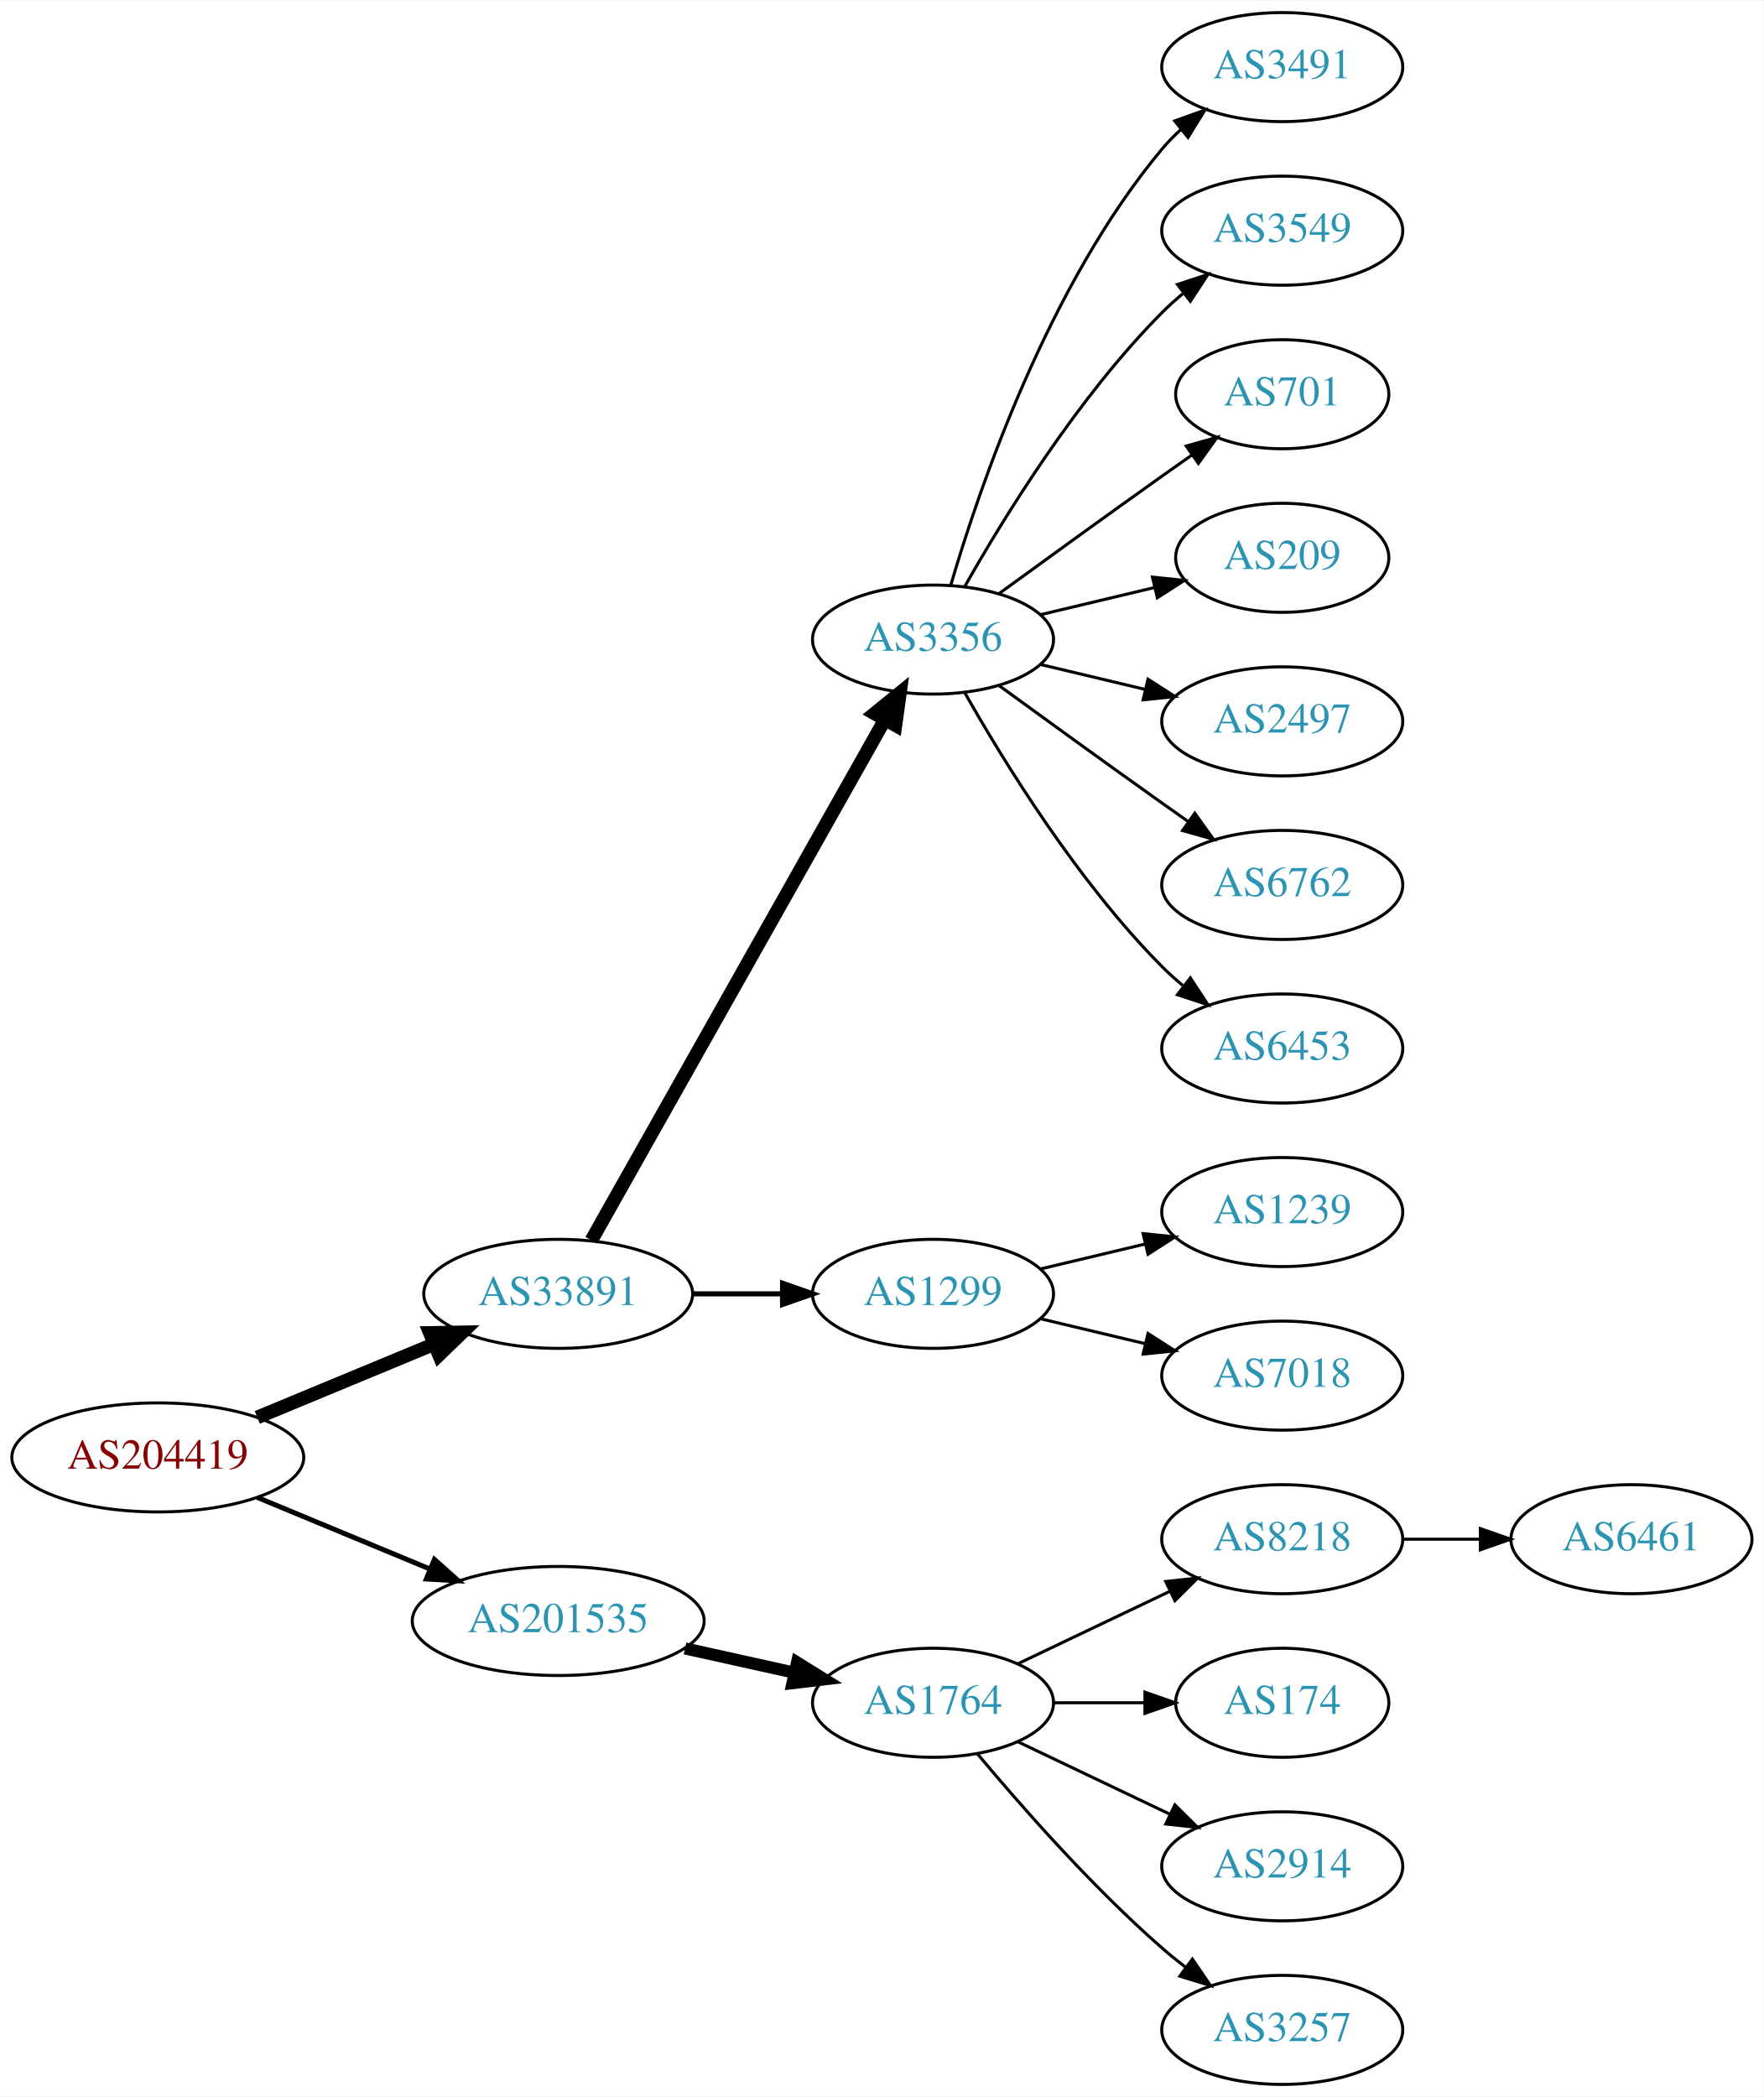
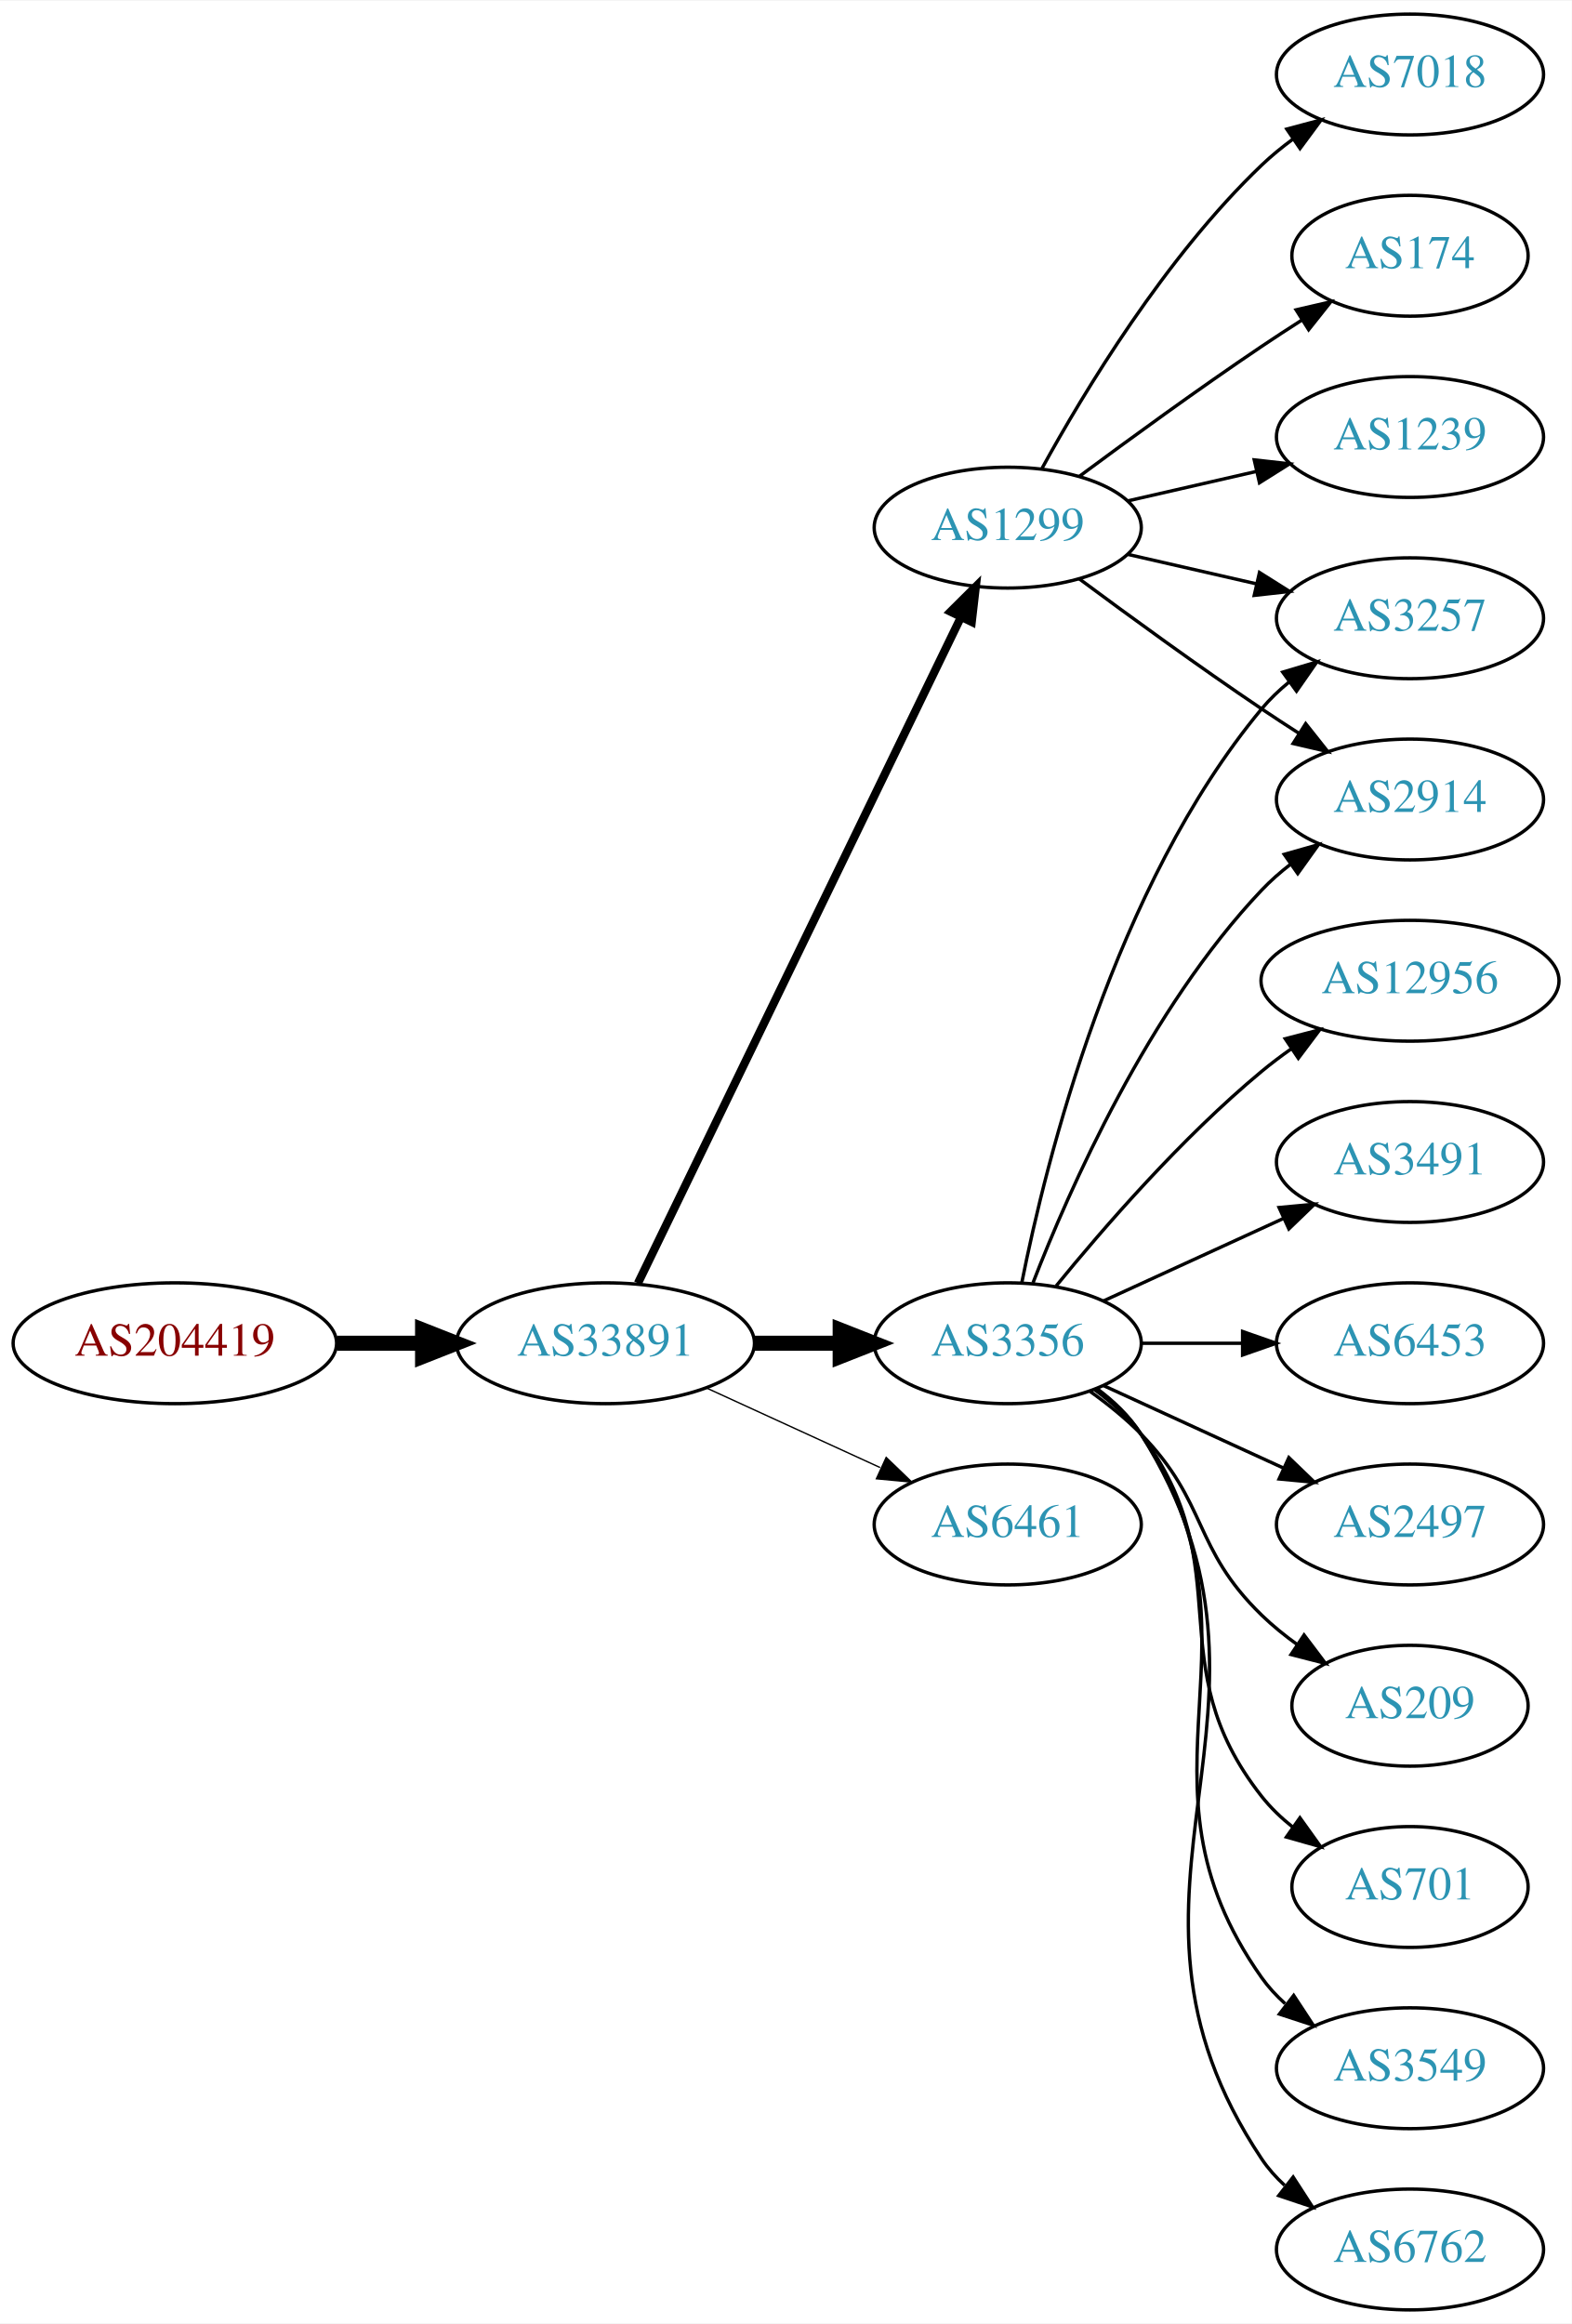
- <svg xmlns="http://www.w3.org/2000/svg" xmlns:xlink="http://www.w3.org/1999/xlink" width="582pt" height="692pt" viewBox="0.00 0.00 582.26 692.00">
+ <svg xmlns="http://www.w3.org/2000/svg" xmlns:xlink="http://www.w3.org/1999/xlink" width="468pt" height="692pt" viewBox="0.00 0.00 468.27 692.00">
  <g id="graph0" class="graph" transform="scale(1 1) rotate(0) translate(4 688)">
-     <polygon fill="white" stroke="none" points="-4,4 -4,-688 578.262,-688 578.262,4 -4,4" />
+     <polygon fill="white" stroke="none" points="-4,4 -4,-688 464.269,-688 464.269,4 -4,4" />
    <g id="node1" class="node">
      <g id="a_node1">
        <a xlink:href="/asn/204419" xlink:title="AS204419 ~ Smart-Connect [AT]">
-           <ellipse fill="#ffffff" stroke="black" cx="48.096" cy="-207" rx="48.192" ry="18" />
-           <text text-anchor="middle" x="48.096" y="-203.3" font-family="Times,serif" font-size="14.00" fill="#880000">AS204419</text>
+           <ellipse fill="#ffffff" stroke="black" cx="48.096" cy="-288" rx="48.192" ry="18" />
+           <text text-anchor="middle" x="48.096" y="-284.3" font-family="Times,serif" font-size="14.00" fill="#880000">AS204419</text>
        </a>
      </g>
    </g>
    <g id="node2" class="node">
      <g id="a_node2">
        <a xlink:href="/asn/33891" xlink:title="AS33891 ~ CORE-BACKBONE GMBH GLOBAL NETWORK [DE]">
-           <ellipse fill="#ffffff" stroke="black" cx="180.287" cy="-261" rx="44.393" ry="18" />
-           <text text-anchor="middle" x="180.287" y="-257.3" font-family="Times,serif" font-size="14.00" fill="#2c94b3">AS33891</text>
+           <ellipse fill="#ffffff" stroke="black" cx="176.388" cy="-288" rx="44.393" ry="18" />
+           <text text-anchor="middle" x="176.388" y="-284.3" font-family="Times,serif" font-size="14.00" fill="#2c94b3">AS33891</text>
        </a>
      </g>
    </g>
    <g id="edge1" class="edge">
-       <path fill="none" stroke="black" stroke-width="4.5" d="M80.944,-220.21C98.509,-227.495 120.488,-236.612 139.211,-244.377" />
-       <polygon fill="black" stroke="black" stroke-width="4.5" points="137.919,-248.104 148.664,-248.298 140.936,-240.83 137.919,-248.104" />
+       <path fill="none" stroke="black" stroke-width="4.5" d="M96.481,-288C104.742,-288 113.386,-288 121.799,-288" />
+       <polygon fill="black" stroke="black" stroke-width="4.5" points="121.904,-291.938 131.904,-288 121.904,-284.063 121.904,-291.938" />
    </g>
    <g id="node3" class="node">
      <g id="a_node3">
-         <a xlink:href="/asn/201535" xlink:title="AS201535 ~ andom-tec [AT]">
-           <ellipse fill="#ffffff" stroke="black" cx="180.287" cy="-153" rx="48.192" ry="18" />
-           <text text-anchor="middle" x="180.287" y="-149.3" font-family="Times,serif" font-size="14.00" fill="#2c94b3">AS201535</text>
+         <a xlink:href="/asn/3356" xlink:title="AS3356 ~ Level 3 Parent, LLC [US]">
+           <ellipse fill="#ffffff" stroke="black" cx="296.23" cy="-288" rx="39.794" ry="18" />
+           <text text-anchor="middle" x="296.23" y="-284.3" font-family="Times,serif" font-size="14.00" fill="#2c94b3">AS3356</text>
        </a>
      </g>
    </g>
    <g id="edge2" class="edge">
-       <path fill="none" stroke="black" stroke-width="1.636" d="M80.944,-193.79C98.124,-186.664 119.528,-177.787 137.976,-170.135" />
-       <polygon fill="black" stroke="black" stroke-width="1.636" points="139.42,-173.325 147.316,-166.261 136.738,-166.859 139.42,-173.325" />
+       <path fill="none" stroke="black" stroke-width="4.5" d="M220.599,-288C228.911,-288 237.674,-288 246.156,-288" />
+       <polygon fill="black" stroke="black" stroke-width="4.5" points="246.315,-291.938 256.315,-288 246.315,-284.063 246.315,-291.938" />
    </g>
    <g id="node4" class="node">
      <g id="a_node4">
-         <a xlink:href="/asn/3356" xlink:title="AS3356 ~ Level 3 Parent, LLC [US]">
-           <ellipse fill="#ffffff" stroke="black" cx="304.029" cy="-477" rx="39.794" ry="18" />
-           <text text-anchor="middle" x="304.029" y="-473.3" font-family="Times,serif" font-size="14.00" fill="#2c94b3">AS3356</text>
+         <a xlink:href="/asn/1299" xlink:title="AS1299 ~ Telia Carrier [EU]">
+           <ellipse fill="#ffffff" stroke="black" cx="296.23" cy="-531" rx="39.794" ry="18" />
+           <text text-anchor="middle" x="296.23" y="-527.3" font-family="Times,serif" font-size="14.00" fill="#2c94b3">AS1299</text>
        </a>
      </g>
    </g>
    <g id="edge3" class="edge">
-       <path fill="none" stroke="black" stroke-width="4.5" d="M191.25,-278.676C212.616,-316.584 262.941,-405.873 288.126,-450.559" />
-       <polygon fill="black" stroke="black" stroke-width="4.5" points="284.76,-452.604 293.1,-459.383 291.62,-448.738 284.76,-452.604" />
+       <path fill="none" stroke="black" stroke-width="2.455" d="M186.053,-305.868C206.533,-348.101 258.021,-454.272 282.247,-504.227" />
+       <polygon fill="black" stroke="black" stroke-width="2.455" points="279.198,-505.963 286.711,-513.433 285.497,-502.908 279.198,-505.963" />
    </g>
    <g id="node5" class="node">
      <g id="a_node5">
-         <a xlink:href="/asn/1299" xlink:title="AS1299 ~ Telia Carrier [EU]">
-           <ellipse fill="#ffffff" stroke="black" cx="304.029" cy="-261" rx="39.794" ry="18" />
-           <text text-anchor="middle" x="304.029" y="-257.3" font-family="Times,serif" font-size="14.00" fill="#2c94b3">AS1299</text>
+         <a xlink:href="/asn/6461" xlink:title="AS6461 ~ Zayo Bandwidth [US]">
+           <ellipse fill="#ffffff" stroke="black" cx="296.23" cy="-234" rx="39.794" ry="18" />
+           <text text-anchor="middle" x="296.23" y="-230.3" font-family="Times,serif" font-size="14.00" fill="#2c94b3">AS6461</text>
        </a>
      </g>
    </g>
    <g id="edge4" class="edge">
-       <path fill="none" stroke="black" stroke-width="1.688" d="M224.552,-261C234.189,-261 244.471,-261 254.311,-261" />
-       <polygon fill="black" stroke="black" stroke-width="1.688" points="254.36,-264.5 264.36,-261 254.36,-257.5 254.36,-264.5" />
+       <path fill="none" stroke="black" stroke-width="0.409" d="M206.517,-274.652C222.128,-267.498 241.526,-258.609 258.198,-250.97" />
+       <polygon fill="black" stroke="black" stroke-width="0.409" points="260.017,-253.986 267.65,-246.638 257.101,-247.622 260.017,-253.986" />
+     </g>
+     <g id="node6" class="node">
+       <g id="a_node6">
+         <a xlink:href="/asn/2914" xlink:title="AS2914 ~ NTT America, Inc. [US]">
+           <ellipse fill="#ffffff" stroke="black" cx="416.073" cy="-450" rx="39.794" ry="18" />
+           <text text-anchor="middle" x="416.073" y="-446.3" font-family="Times,serif" font-size="14.00" fill="#2c94b3">AS2914</text>
+         </a>
+       </g>
+     </g>
+     <g id="edge5" class="edge">
+       <path fill="none" stroke="black" d="M303.753,-305.994C314.504,-333.728 338.161,-387.429 371.877,-423 374.462,-425.728 377.38,-428.294 380.448,-430.677" />
+       <polygon fill="black" stroke="black" points="378.602,-433.658 388.797,-436.543 382.627,-427.93 378.602,-433.658" />
+     </g>
+     <g id="node7" class="node">
+       <g id="a_node7">
+         <a xlink:href="/asn/6762" xlink:title="AS6762 ~ TELECOM ITALIA SPARKLE S.p.A. [IT]">
+           <ellipse fill="#ffffff" stroke="black" cx="416.073" cy="-18" rx="39.794" ry="18" />
+           <text text-anchor="middle" x="416.073" y="-14.3" font-family="Times,serif" font-size="14.00" fill="#2c94b3">AS6762</text>
+         </a>
+       </g>
+     </g>
+     <g id="edge6" class="edge">
+       <path fill="none" stroke="black" d="M322.756,-274.528C327.801,-270.777 332.556,-266.26 335.877,-261 387.826,-178.7 317.838,-125.944 371.877,-45 373.792,-42.131 376.126,-39.51 378.707,-37.128" />
+       <polygon fill="black" stroke="black" points="381.258,-39.579 387.018,-30.687 376.97,-34.046 381.258,-39.579" />
+     </g>
+     <g id="node8" class="node">
+       <g id="a_node8">
+         <a xlink:href="/asn/12956" xlink:title="AS12956 ~ TELXIUS [ES]">
+           <ellipse fill="#ffffff" stroke="black" cx="416.073" cy="-396" rx="44.393" ry="18" />
+           <text text-anchor="middle" x="416.073" y="-392.3" font-family="Times,serif" font-size="14.00" fill="#2c94b3">AS12956</text>
+         </a>
+       </g>
+     </g>
+     <g id="edge7" class="edge">
+       <path fill="none" stroke="black" d="M310.649,-305.065C324.764,-322.375 348.178,-349.345 371.877,-369 374.614,-371.271 377.558,-373.494 380.575,-375.63" />
+       <polygon fill="black" stroke="black" points="378.907,-378.725 389.164,-381.379 382.801,-372.908 378.907,-378.725" />
+     </g>
+     <g id="node9" class="node">
+       <g id="a_node9">
+         <a xlink:href="/asn/3491" xlink:title="AS3491 ~ PCCW Global, Inc. [US]">
+           <ellipse fill="#ffffff" stroke="black" cx="416.073" cy="-342" rx="39.794" ry="18" />
+           <text text-anchor="middle" x="416.073" y="-338.3" font-family="Times,serif" font-size="14.00" fill="#2c94b3">AS3491</text>
+         </a>
+       </g>
+     </g>
+     <g id="edge8" class="edge">
+       <path fill="none" stroke="black" d="M324.859,-300.661C340.816,-307.973 361.087,-317.261 378.369,-325.181" />
+       <polygon fill="black" stroke="black" points="377.068,-328.435 387.617,-329.419 379.984,-322.071 377.068,-328.435" />
+     </g>
+     <g id="node10" class="node">
+       <g id="a_node10">
+         <a xlink:href="/asn/6453" xlink:title="AS6453 ~ TATA COMMUNICATIONS (AMERICA) INC [US]">
+           <ellipse fill="#ffffff" stroke="black" cx="416.073" cy="-288" rx="39.794" ry="18" />
+           <text text-anchor="middle" x="416.073" y="-284.3" font-family="Times,serif" font-size="14.00" fill="#2c94b3">AS6453</text>
+         </a>
+       </g>
+     </g>
+     <g id="edge9" class="edge">
+       <path fill="none" stroke="black" d="M336.143,-288C345.696,-288 356.046,-288 366.008,-288" />
+       <polygon fill="black" stroke="black" points="366.201,-291.5 376.201,-288 366.201,-284.5 366.201,-291.5" />
+     </g>
+     <g id="node11" class="node">
+       <g id="a_node11">
+         <a xlink:href="/asn/2497" xlink:title="AS2497 ~ Internet Initiative Japan Inc. [JP]">
+           <ellipse fill="#ffffff" stroke="black" cx="416.073" cy="-234" rx="39.794" ry="18" />
+           <text text-anchor="middle" x="416.073" y="-230.3" font-family="Times,serif" font-size="14.00" fill="#2c94b3">AS2497</text>
+         </a>
+       </g>
+     </g>
+     <g id="edge10" class="edge">
+       <path fill="none" stroke="black" d="M324.859,-275.339C340.816,-268.027 361.087,-258.739 378.369,-250.819" />
+       <polygon fill="black" stroke="black" points="379.984,-253.929 387.617,-246.581 377.068,-247.565 379.984,-253.929" />
+     </g>
+     <g id="node12" class="node">
+       <g id="a_node12">
+         <a xlink:href="/asn/209" xlink:title="AS209 ~ CenturyLink Communications, LLC [US]">
+           <ellipse fill="#ffffff" stroke="black" cx="416.073" cy="-180" rx="35.194" ry="18" />
+           <text text-anchor="middle" x="416.073" y="-176.3" font-family="Times,serif" font-size="14.00" fill="#2c94b3">AS209</text>
+         </a>
+       </g>
+     </g>
+     <g id="edge11" class="edge">
+       <path fill="none" stroke="black" d="M320.824,-273.611C326.08,-269.852 331.412,-265.563 335.877,-261 356.049,-240.383 351.183,-227.094 371.877,-207 375.104,-203.866 378.755,-200.911 382.534,-198.188" />
+       <polygon fill="black" stroke="black" points="384.512,-201.075 390.894,-192.617 380.631,-195.25 384.512,-201.075" />
+     </g>
+     <g id="node13" class="node">
+       <g id="a_node13">
+         <a xlink:href="/asn/701" xlink:title="AS701 ~ UUNET [US]">
+           <ellipse fill="#ffffff" stroke="black" cx="416.073" cy="-126" rx="35.194" ry="18" />
+           <text text-anchor="middle" x="416.073" y="-122.3" font-family="Times,serif" font-size="14.00" fill="#2c94b3">AS701</text>
+         </a>
+       </g>
+     </g>
+     <g id="edge12" class="edge">
+       <path fill="none" stroke="black" d="M322.161,-274.118C327.237,-270.389 332.155,-265.984 335.877,-261 366.148,-220.458 340.578,-192.754 371.877,-153 374.523,-149.639 377.712,-146.583 381.143,-143.839" />
+       <polygon fill="black" stroke="black" points="383.281,-146.614 389.45,-138 379.256,-140.887 383.281,-146.614" />
+     </g>
+     <g id="node14" class="node">
+       <g id="a_node14">
+         <a xlink:href="/asn/3549" xlink:title="AS3549 ~ Level 3 Parent, LLC [US]">
+           <ellipse fill="#ffffff" stroke="black" cx="416.073" cy="-72" rx="39.794" ry="18" />
+           <text text-anchor="middle" x="416.073" y="-68.3" font-family="Times,serif" font-size="14.00" fill="#2c94b3">AS3549</text>
+         </a>
+       </g>
+     </g>
+     <g id="edge13" class="edge">
+       <path fill="none" stroke="black" d="M322.549,-274.393C327.605,-270.649 332.417,-266.169 335.877,-261 376.901,-199.706 329.297,-159.225 371.877,-99 373.868,-96.184 376.255,-93.599 378.871,-91.24" />
+       <polygon fill="black" stroke="black" points="381.423,-93.694 387.239,-84.838 377.17,-88.135 381.423,-93.694" />
    </g>
    <g id="node15" class="node">
      <g id="a_node15">
-         <a xlink:href="/asn/1764" xlink:title="AS1764 ~ NEXTLAYER-AS [AT]">
-           <ellipse fill="#ffffff" stroke="black" cx="304.029" cy="-126" rx="39.794" ry="18" />
-           <text text-anchor="middle" x="304.029" y="-122.3" font-family="Times,serif" font-size="14.00" fill="#2c94b3">AS1764</text>
+         <a xlink:href="/asn/3257" xlink:title="AS3257 ~ GTT [DE]">
+           <ellipse fill="#ffffff" stroke="black" cx="416.073" cy="-504" rx="39.794" ry="18" />
+           <text text-anchor="middle" x="416.073" y="-500.3" font-family="Times,serif" font-size="14.00" fill="#2c94b3">AS3257</text>
        </a>
      </g>
    </g>
    <g id="edge14" class="edge">
-       <path fill="none" stroke="black" stroke-width="4" d="M222.164,-143.934C233.704,-141.375 246.323,-138.576 258.088,-135.967" />
-       <polygon fill="black" stroke="black" stroke-width="4" points="259.153,-139.316 268.158,-133.734 257.638,-132.482 259.153,-139.316" />
-     </g>
-     <g id="node6" class="node">
-       <g id="a_node6">
-         <a xlink:href="/asn/3491" xlink:title="AS3491 ~ PCCW Global, Inc. [US]">
-           <ellipse fill="#ffffff" stroke="black" cx="419.322" cy="-666" rx="39.794" ry="18" />
-           <text text-anchor="middle" x="419.322" y="-662.3" font-family="Times,serif" font-size="14.00" fill="#2c94b3">AS3491</text>
-         </a>
-       </g>
-     </g>
-     <g id="edge5" class="edge">
-       <path fill="none" stroke="black" d="M309.904,-495.002C319.217,-526.844 342.034,-593.981 379.676,-639 381.546,-641.237 383.644,-643.374 385.871,-645.396" />
-       <polygon fill="black" stroke="black" points="383.814,-648.234 393.79,-651.804 388.217,-642.793 383.814,-648.234" />
-     </g>
-     <g id="node7" class="node">
-       <g id="a_node7">
-         <a xlink:href="/asn/3549" xlink:title="AS3549 ~ Level 3 Parent, LLC [US]">
-           <ellipse fill="#ffffff" stroke="black" cx="419.322" cy="-612" rx="39.794" ry="18" />
-           <text text-anchor="middle" x="419.322" y="-608.3" font-family="Times,serif" font-size="14.00" fill="#2c94b3">AS3549</text>
-         </a>
-       </g>
-     </g>
-     <g id="edge6" class="edge">
-       <path fill="none" stroke="black" d="M314.489,-494.49C327.271,-517.096 351.703,-556.886 379.676,-585 381.787,-587.121 384.083,-589.188 386.468,-591.171" />
-       <polygon fill="black" stroke="black" points="384.72,-594.242 394.784,-597.556 388.984,-588.69 384.72,-594.242" />
-     </g>
-     <g id="node8" class="node">
-       <g id="a_node8">
-         <a xlink:href="/asn/701" xlink:title="AS701 ~ UUNET [US]">
-           <ellipse fill="#ffffff" stroke="black" cx="419.322" cy="-558" rx="35.194" ry="18" />
-           <text text-anchor="middle" x="419.322" y="-554.3" font-family="Times,serif" font-size="14.00" fill="#2c94b3">AS701</text>
-         </a>
-       </g>
-     </g>
-     <g id="edge7" class="edge">
-       <path fill="none" stroke="black" d="M325.878,-492.222C340.812,-503.091 361.425,-518.025 379.676,-531 382.886,-533.282 386.255,-535.661 389.61,-538.018" />
-       <polygon fill="black" stroke="black" points="387.622,-540.899 397.82,-543.77 391.638,-535.166 387.622,-540.899" />
-     </g>
-     <g id="node9" class="node">
-       <g id="a_node9">
-         <a xlink:href="/asn/209" xlink:title="AS209 ~ CenturyLink Communications, LLC [US]">
-           <ellipse fill="#ffffff" stroke="black" cx="419.322" cy="-504" rx="35.194" ry="18" />
-           <text text-anchor="middle" x="419.322" y="-500.3" font-family="Times,serif" font-size="14.00" fill="#2c94b3">AS209</text>
-         </a>
-       </g>
-     </g>
-     <g id="edge8" class="edge">
-       <path fill="none" stroke="black" d="M339.637,-485.248C351.431,-488.058 364.736,-491.229 377.003,-494.153" />
-       <polygon fill="black" stroke="black" points="376.469,-497.624 387.008,-496.537 378.092,-490.814 376.469,-497.624" />
-     </g>
-     <g id="node10" class="node">
-       <g id="a_node10">
-         <a xlink:href="/asn/2497" xlink:title="AS2497 ~ Internet Initiative Japan Inc. [JP]">
-           <ellipse fill="#ffffff" stroke="black" cx="419.322" cy="-450" rx="39.794" ry="18" />
-           <text text-anchor="middle" x="419.322" y="-446.3" font-family="Times,serif" font-size="14.00" fill="#2c94b3">AS2497</text>
-         </a>
-       </g>
-     </g>
-     <g id="edge9" class="edge">
-       <path fill="none" stroke="black" d="M339.637,-468.752C350.508,-466.162 362.662,-463.265 374.105,-460.538" />
-       <polygon fill="black" stroke="black" points="375.011,-463.92 383.927,-458.197 373.388,-457.111 375.011,-463.92" />
-     </g>
-     <g id="node11" class="node">
-       <g id="a_node11">
-         <a xlink:href="/asn/6762" xlink:title="AS6762 ~ TELECOM ITALIA SPARKLE S.p.A. [IT]">
-           <ellipse fill="#ffffff" stroke="black" cx="419.322" cy="-396" rx="39.794" ry="18" />
-           <text text-anchor="middle" x="419.322" y="-392.3" font-family="Times,serif" font-size="14.00" fill="#2c94b3">AS6762</text>
-         </a>
-       </g>
-     </g>
-     <g id="edge10" class="edge">
-       <path fill="none" stroke="black" d="M325.878,-461.778C340.812,-450.909 361.425,-435.975 379.676,-423 382.496,-420.995 385.439,-418.915 388.387,-416.841" />
-       <polygon fill="black" stroke="black" points="390.434,-419.681 396.612,-411.074 386.415,-413.95 390.434,-419.681" />
-     </g>
-     <g id="node12" class="node">
-       <g id="a_node12">
-         <a xlink:href="/asn/6453" xlink:title="AS6453 ~ TATA COMMUNICATIONS (AMERICA) INC [US]">
-           <ellipse fill="#ffffff" stroke="black" cx="419.322" cy="-342" rx="39.794" ry="18" />
-           <text text-anchor="middle" x="419.322" y="-338.3" font-family="Times,serif" font-size="14.00" fill="#2c94b3">AS6453</text>
-         </a>
-       </g>
-     </g>
-     <g id="edge11" class="edge">
-       <path fill="none" stroke="black" d="M314.489,-459.51C327.271,-436.904 351.703,-397.114 379.676,-369 381.787,-366.879 384.083,-364.812 386.468,-362.829" />
-       <polygon fill="black" stroke="black" points="388.984,-365.31 394.784,-356.444 384.72,-359.758 388.984,-365.31" />
-     </g>
-     <g id="node13" class="node">
-       <g id="a_node13">
-         <a xlink:href="/asn/1239" xlink:title="AS1239 ~ Sprint [US]">
-           <ellipse fill="#ffffff" stroke="black" cx="419.322" cy="-288" rx="39.794" ry="18" />
-           <text text-anchor="middle" x="419.322" y="-284.3" font-family="Times,serif" font-size="14.00" fill="#2c94b3">AS1239</text>
-         </a>
-       </g>
-     </g>
-     <g id="edge12" class="edge">
-       <path fill="none" stroke="black" d="M339.637,-269.248C350.508,-271.838 362.662,-274.735 374.105,-277.462" />
-       <polygon fill="black" stroke="black" points="373.388,-280.889 383.927,-279.803 375.011,-274.08 373.388,-280.889" />
-     </g>
-     <g id="node14" class="node">
-       <g id="a_node14">
-         <a xlink:href="/asn/7018" xlink:title="AS7018 ~ AT&amp;T Services, Inc. [US]">
-           <ellipse fill="#ffffff" stroke="black" cx="419.322" cy="-234" rx="39.794" ry="18" />
-           <text text-anchor="middle" x="419.322" y="-230.3" font-family="Times,serif" font-size="14.00" fill="#2c94b3">AS7018</text>
-         </a>
-       </g>
-     </g>
-     <g id="edge13" class="edge">
-       <path fill="none" stroke="black" d="M339.637,-252.752C350.508,-250.162 362.662,-247.265 374.105,-244.538" />
-       <polygon fill="black" stroke="black" points="375.011,-247.92 383.927,-242.197 373.388,-241.111 375.011,-247.92" />
+       <path fill="none" stroke="black" d="M300.429,-306.073C307.592,-342.141 327.867,-424.125 371.877,-477 374.281,-479.889 377.078,-482.563 380.07,-485.013" />
+       <polygon fill="black" stroke="black" points="378.159,-487.95 388.313,-490.973 382.26,-482.277 378.159,-487.95" />
+     </g>
+     <g id="edge19" class="edge">
+       <path fill="none" stroke="black" d="M317.56,-515.723C332.423,-504.696 353.167,-489.593 371.877,-477 375.426,-474.611 379.176,-472.161 382.924,-469.758" />
+       <polygon fill="black" stroke="black" points="384.993,-472.591 391.573,-464.288 381.251,-466.675 384.993,-472.591" />
+     </g>
+     <g id="edge15" class="edge">
+       <path fill="none" stroke="black" d="M331.949,-523.045C343.949,-520.296 357.57,-517.175 370.263,-514.267" />
+       <polygon fill="black" stroke="black" points="371.229,-517.636 380.194,-511.991 369.665,-510.813 371.229,-517.636" />
    </g>
    <g id="node16" class="node">
      <g id="a_node16">
-         <a xlink:href="/asn/8218" xlink:title="AS8218 ~ legacy Neotelecoms [FR]">
-           <ellipse fill="#ffffff" stroke="black" cx="419.322" cy="-180" rx="39.794" ry="18" />
-           <text text-anchor="middle" x="419.322" y="-176.3" font-family="Times,serif" font-size="14.00" fill="#2c94b3">AS8218</text>
-         </a>
-       </g>
-     </g>
-     <g id="edge15" class="edge">
-       <path fill="none" stroke="black" d="M332.166,-138.934C347.16,-146.081 365.981,-155.052 382.204,-162.785" />
-       <polygon fill="black" stroke="black" points="380.874,-166.028 391.407,-167.171 383.886,-159.709 380.874,-166.028" />
+         <a xlink:href="/asn/7018" xlink:title="AS7018 ~ AT&amp;T Services, Inc. [US]">
+           <ellipse fill="#ffffff" stroke="black" cx="416.073" cy="-666" rx="39.794" ry="18" />
+           <text text-anchor="middle" x="416.073" y="-662.3" font-family="Times,serif" font-size="14.00" fill="#2c94b3">AS7018</text>
+         </a>
+       </g>
+     </g>
+     <g id="edge16" class="edge">
+       <path fill="none" stroke="black" d="M306.471,-548.713C319.017,-571.561 343.194,-611.611 371.877,-639 374.745,-641.739 377.934,-644.347 381.243,-646.785" />
+       <polygon fill="black" stroke="black" points="379.366,-649.742 389.602,-652.477 383.306,-643.956 379.366,-649.742" />
    </g>
    <g id="node17" class="node">
      <g id="a_node17">
        <a xlink:href="/asn/174" xlink:title="AS174 ~ Cogent Communications [US]">
-           <ellipse fill="#ffffff" stroke="black" cx="419.322" cy="-126" rx="35.194" ry="18" />
-           <text text-anchor="middle" x="419.322" y="-122.3" font-family="Times,serif" font-size="14.00" fill="#2c94b3">AS174</text>
-         </a>
-       </g>
-     </g>
-     <g id="edge16" class="edge">
-       <path fill="none" stroke="black" d="M343.702,-126C353.407,-126 363.898,-126 373.861,-126" />
-       <polygon fill="black" stroke="black" points="373.997,-129.5 383.997,-126 373.997,-122.5 373.997,-129.5" />
+           <ellipse fill="#ffffff" stroke="black" cx="416.073" cy="-612" rx="35.194" ry="18" />
+           <text text-anchor="middle" x="416.073" y="-608.3" font-family="Times,serif" font-size="14.00" fill="#2c94b3">AS174</text>
+         </a>
+       </g>
+     </g>
+     <g id="edge17" class="edge">
+       <path fill="none" stroke="black" d="M317.56,-546.277C332.423,-557.304 353.167,-572.407 371.877,-585 375.694,-587.569 379.744,-590.21 383.774,-592.786" />
+       <polygon fill="black" stroke="black" points="382.143,-595.895 392.468,-598.271 385.878,-589.975 382.143,-595.895" />
    </g>
    <g id="node18" class="node">
      <g id="a_node18">
-         <a xlink:href="/asn/2914" xlink:title="AS2914 ~ NTT America, Inc. [US]">
-           <ellipse fill="#ffffff" stroke="black" cx="419.322" cy="-72" rx="39.794" ry="18" />
-           <text text-anchor="middle" x="419.322" y="-68.3" font-family="Times,serif" font-size="14.00" fill="#2c94b3">AS2914</text>
-         </a>
-       </g>
-     </g>
-     <g id="edge17" class="edge">
-       <path fill="none" stroke="black" d="M332.166,-113.066C347.16,-105.919 365.981,-96.948 382.204,-89.215" />
-       <polygon fill="black" stroke="black" points="383.886,-92.291 391.407,-84.829 380.874,-85.972 383.886,-92.291" />
-     </g>
-     <g id="node19" class="node">
-       <g id="a_node19">
-         <a xlink:href="/asn/3257" xlink:title="AS3257 ~ GTT [DE]">
-           <ellipse fill="#ffffff" stroke="black" cx="419.322" cy="-18" rx="39.794" ry="18" />
-           <text text-anchor="middle" x="419.322" y="-14.3" font-family="Times,serif" font-size="14.00" fill="#2c94b3">AS3257</text>
+         <a xlink:href="/asn/1239" xlink:title="AS1239 ~ Sprint [US]">
+           <ellipse fill="#ffffff" stroke="black" cx="416.073" cy="-558" rx="39.794" ry="18" />
+           <text text-anchor="middle" x="416.073" y="-554.3" font-family="Times,serif" font-size="14.00" fill="#2c94b3">AS1239</text>
        </a>
      </g>
    </g>
    <g id="edge18" class="edge">
-       <path fill="none" stroke="black" d="M318.659,-109.183C332.942,-92.071 356.488,-65.255 379.676,-45 382.142,-42.846 384.78,-40.706 387.478,-38.628" />
-       <polygon fill="black" stroke="black" points="389.651,-41.375 395.632,-32.63 385.503,-35.736 389.651,-41.375" />
-     </g>
-     <g id="node20" class="node">
-       <g id="a_node20">
-         <a xlink:href="/asn/6461" xlink:title="AS6461 ~ Zayo Bandwidth [US]">
-           <ellipse fill="#ffffff" stroke="black" cx="534.615" cy="-180" rx="39.794" ry="18" />
-           <text text-anchor="middle" x="534.615" y="-176.3" font-family="Times,serif" font-size="14.00" fill="#2c94b3">AS6461</text>
-         </a>
-       </g>
-     </g>
-     <g id="edge19" class="edge">
-       <path fill="none" stroke="black" d="M458.995,-180C467.198,-180 475.962,-180 484.494,-180" />
-       <polygon fill="black" stroke="black" points="484.733,-183.5 494.733,-180 484.733,-176.5 484.733,-183.5" />
+       <path fill="none" stroke="black" d="M331.949,-538.955C343.949,-541.704 357.57,-544.825 370.263,-547.733" />
+       <polygon fill="black" stroke="black" points="369.665,-551.187 380.194,-550.009 371.229,-544.364 369.665,-551.187" />
    </g>
  </g>
</svg>
